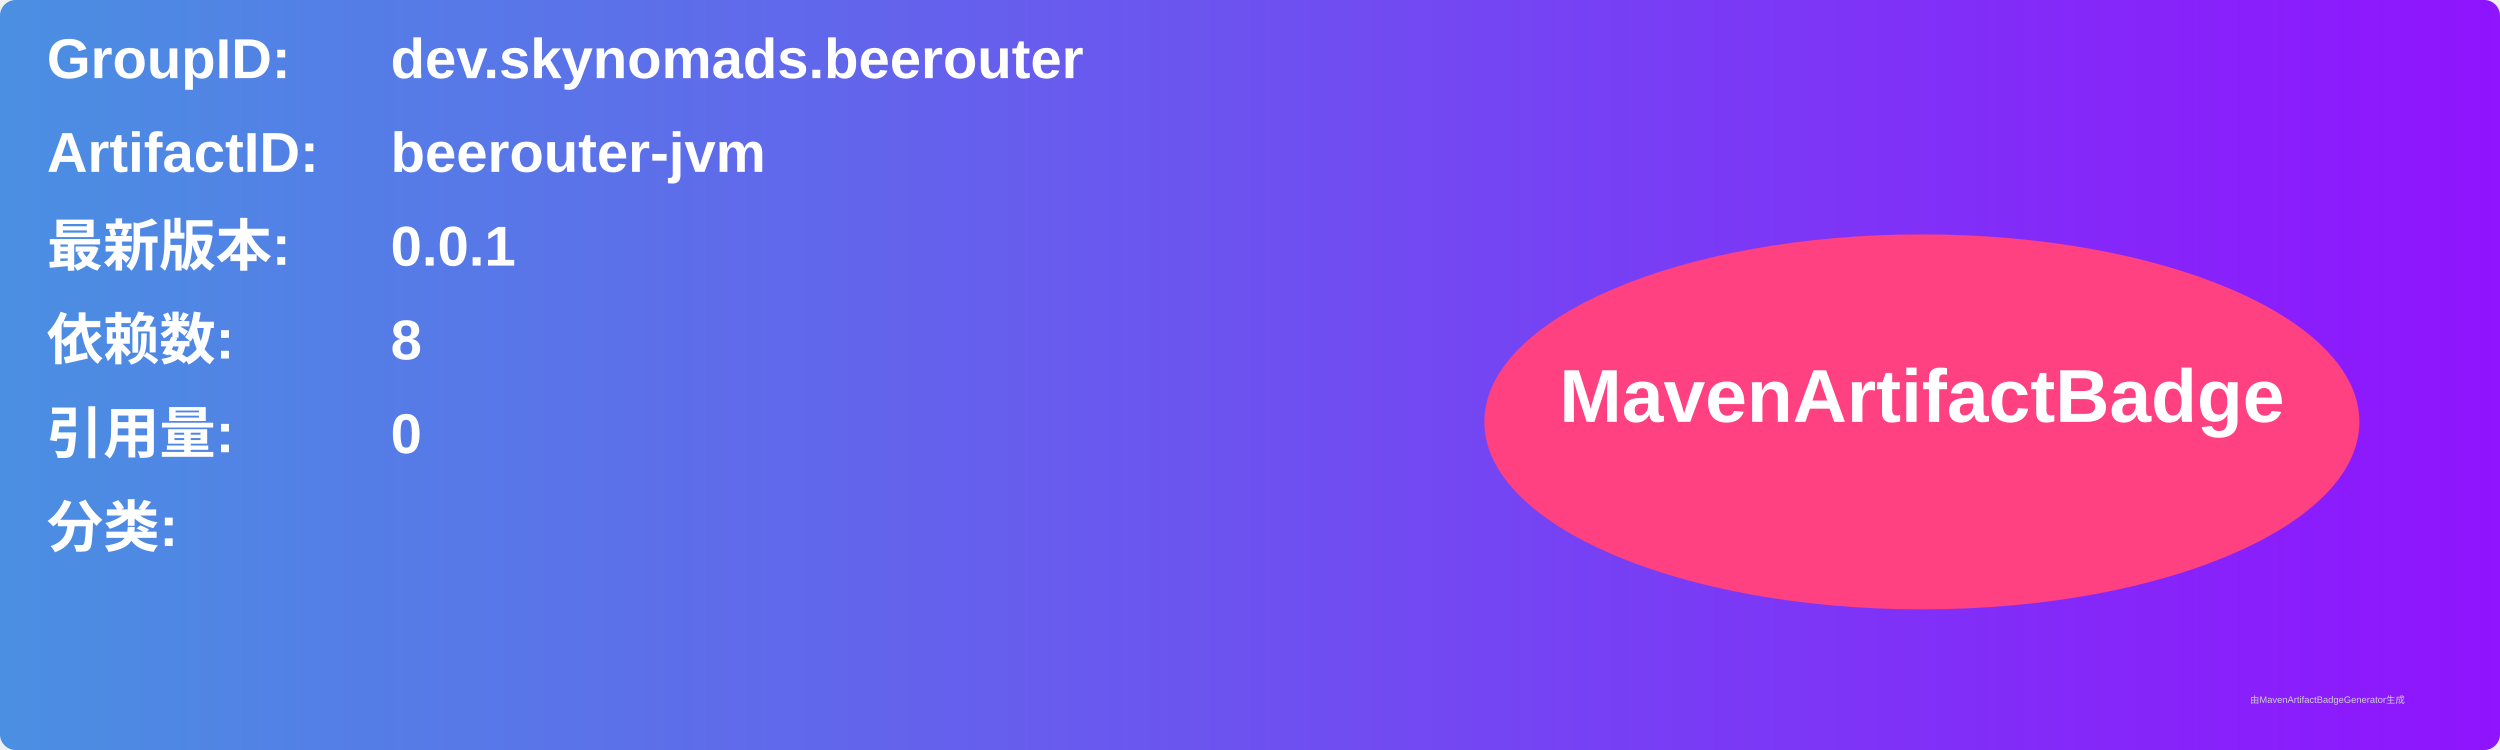
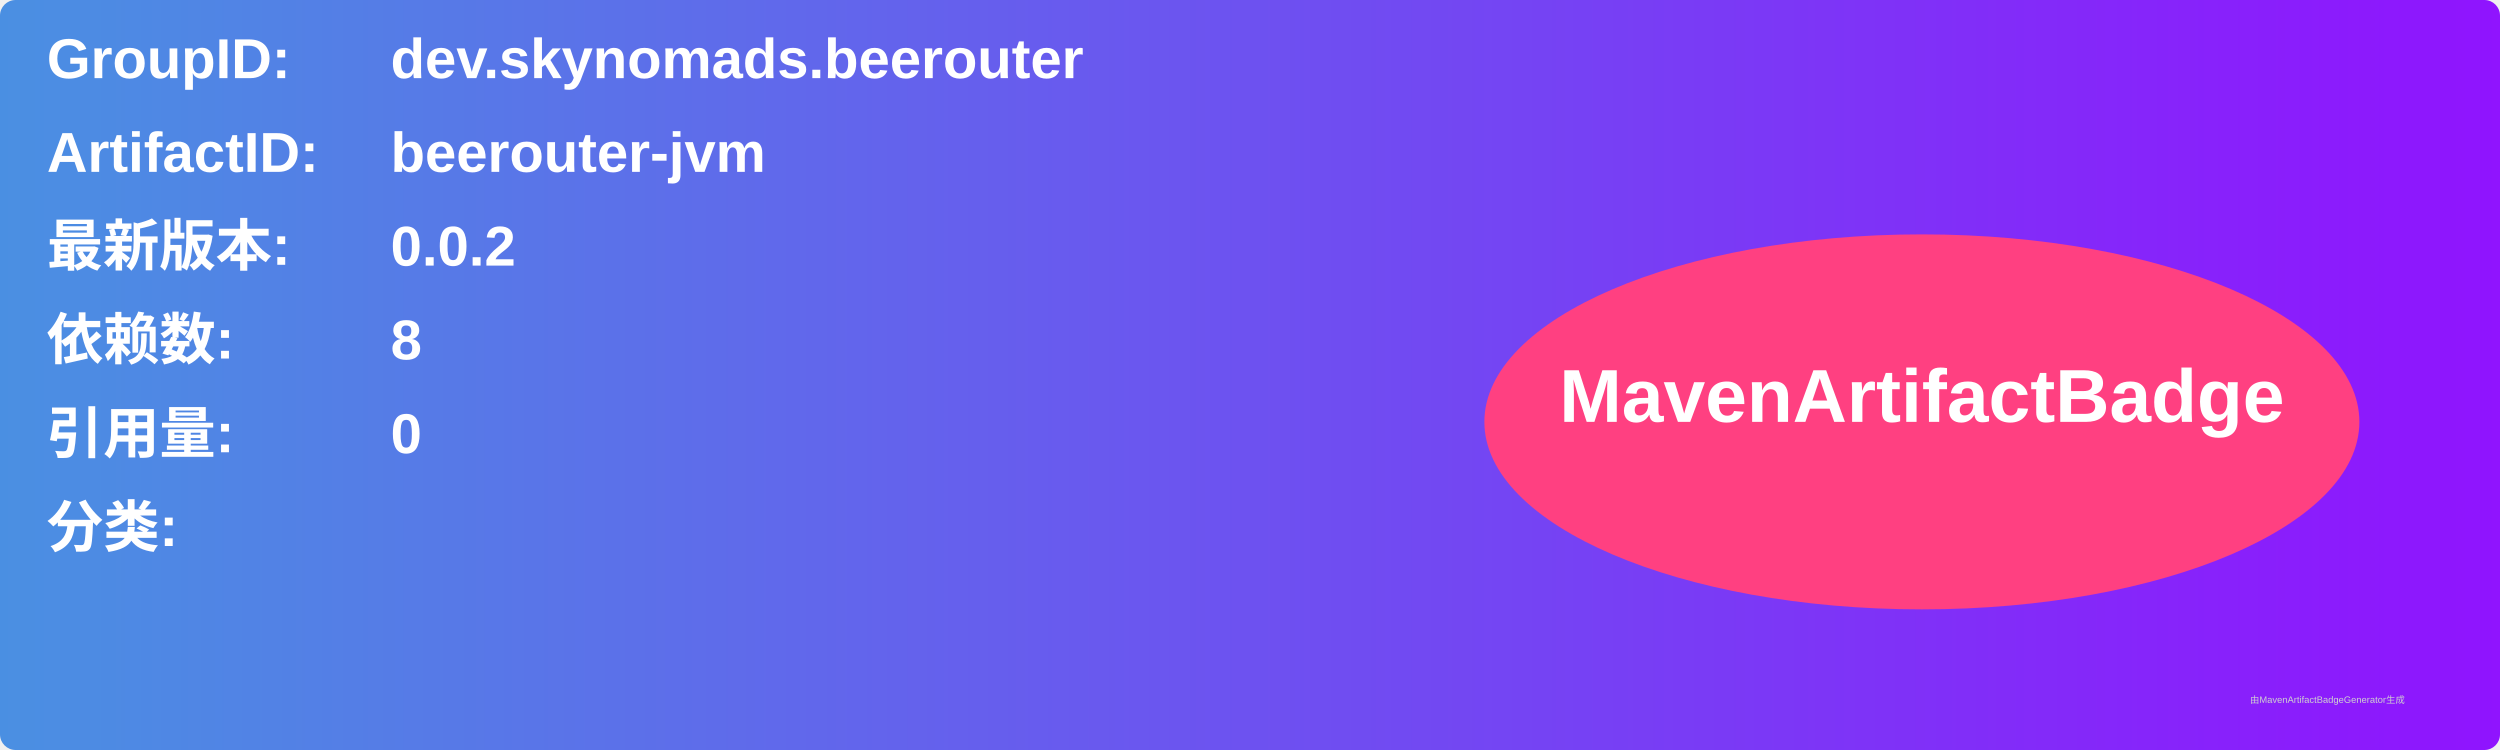
<svg xmlns="http://www.w3.org/2000/svg" width="800" height="240" viewBox="0 0 800 240">
  <linearGradient id="grad" x1="0%" y1="0%" x2="100%" y2="0%">
    <stop offset="0%" stop-color="#4a90e2" />
    <stop offset="100%" stop-color="#9013fe" />
  </linearGradient>
  <rect width="100%" height="100%" rx="5" ry="5" fill="url(#grad)" />
  <g transform="translate(15, 15)">
    <text x="0" y="10" font-family="Arial" font-size="18" fill="white" font-weight="bold" width="260">GroupID:</text>
    <text x="110" y="10" font-family="Arial" font-size="18" fill="white" font-weight="bold" width="460">dev.skynomads.beerouter</text>
    <text x="0" y="40" font-family="Arial" font-size="18" fill="white" font-weight="bold" width="260">ArtifactID:</text>
    <text x="110" y="40" font-family="Arial" font-size="18" fill="white" font-weight="bold" width="460">beerouter-jvm</text>
    <text x="0" y="70" font-family="Arial" font-size="18" fill="white" font-weight="bold">最新版本:</text>
    <text x="110" y="70" font-family="Arial" font-size="18" fill="white" font-weight="bold">
-       <tspan font-weight="bold">0.0.1</tspan>
+       <tspan font-weight="bold">0.0.2</tspan>
    </text>
    <text x="0" y="100" font-family="Arial" font-size="18" fill="white" font-weight="bold">依赖数: </text>
    <text x="110" y="100" font-family="Arial" font-size="18" fill="white">
      <tspan font-weight="bold">8</tspan>
    </text>
    <text x="0" y="130" font-family="Arial" font-size="18" fill="white" font-weight="bold">引用量: </text>
    <text x="110" y="130" font-family="Arial" font-size="18" fill="white">
      <tspan font-weight="bold">0</tspan>
    </text>
    <text x="0" y="160" font-family="Arial" font-size="18" fill="white" font-weight="bold">分类:</text>
    <text x="10" y="190" font-family="Arial" font-size="10" fill="white">
      <tspan font-weight="bold" />
    </text>
    <ellipse cx="600" cy="120" rx="140" ry="60" fill="#ff4081" />
    <text x="600" y="120" text-anchor="middle" font-family="Arial" font-size="24" fill="white" font-weight="bold">MavenArtifactBadge</text>
  </g>
  <text x="720" y="225" font-family="Arial" font-size="3" fill="#d0d0d0">由MavenArtifactBadgeGenerator生成</text>
</svg>
